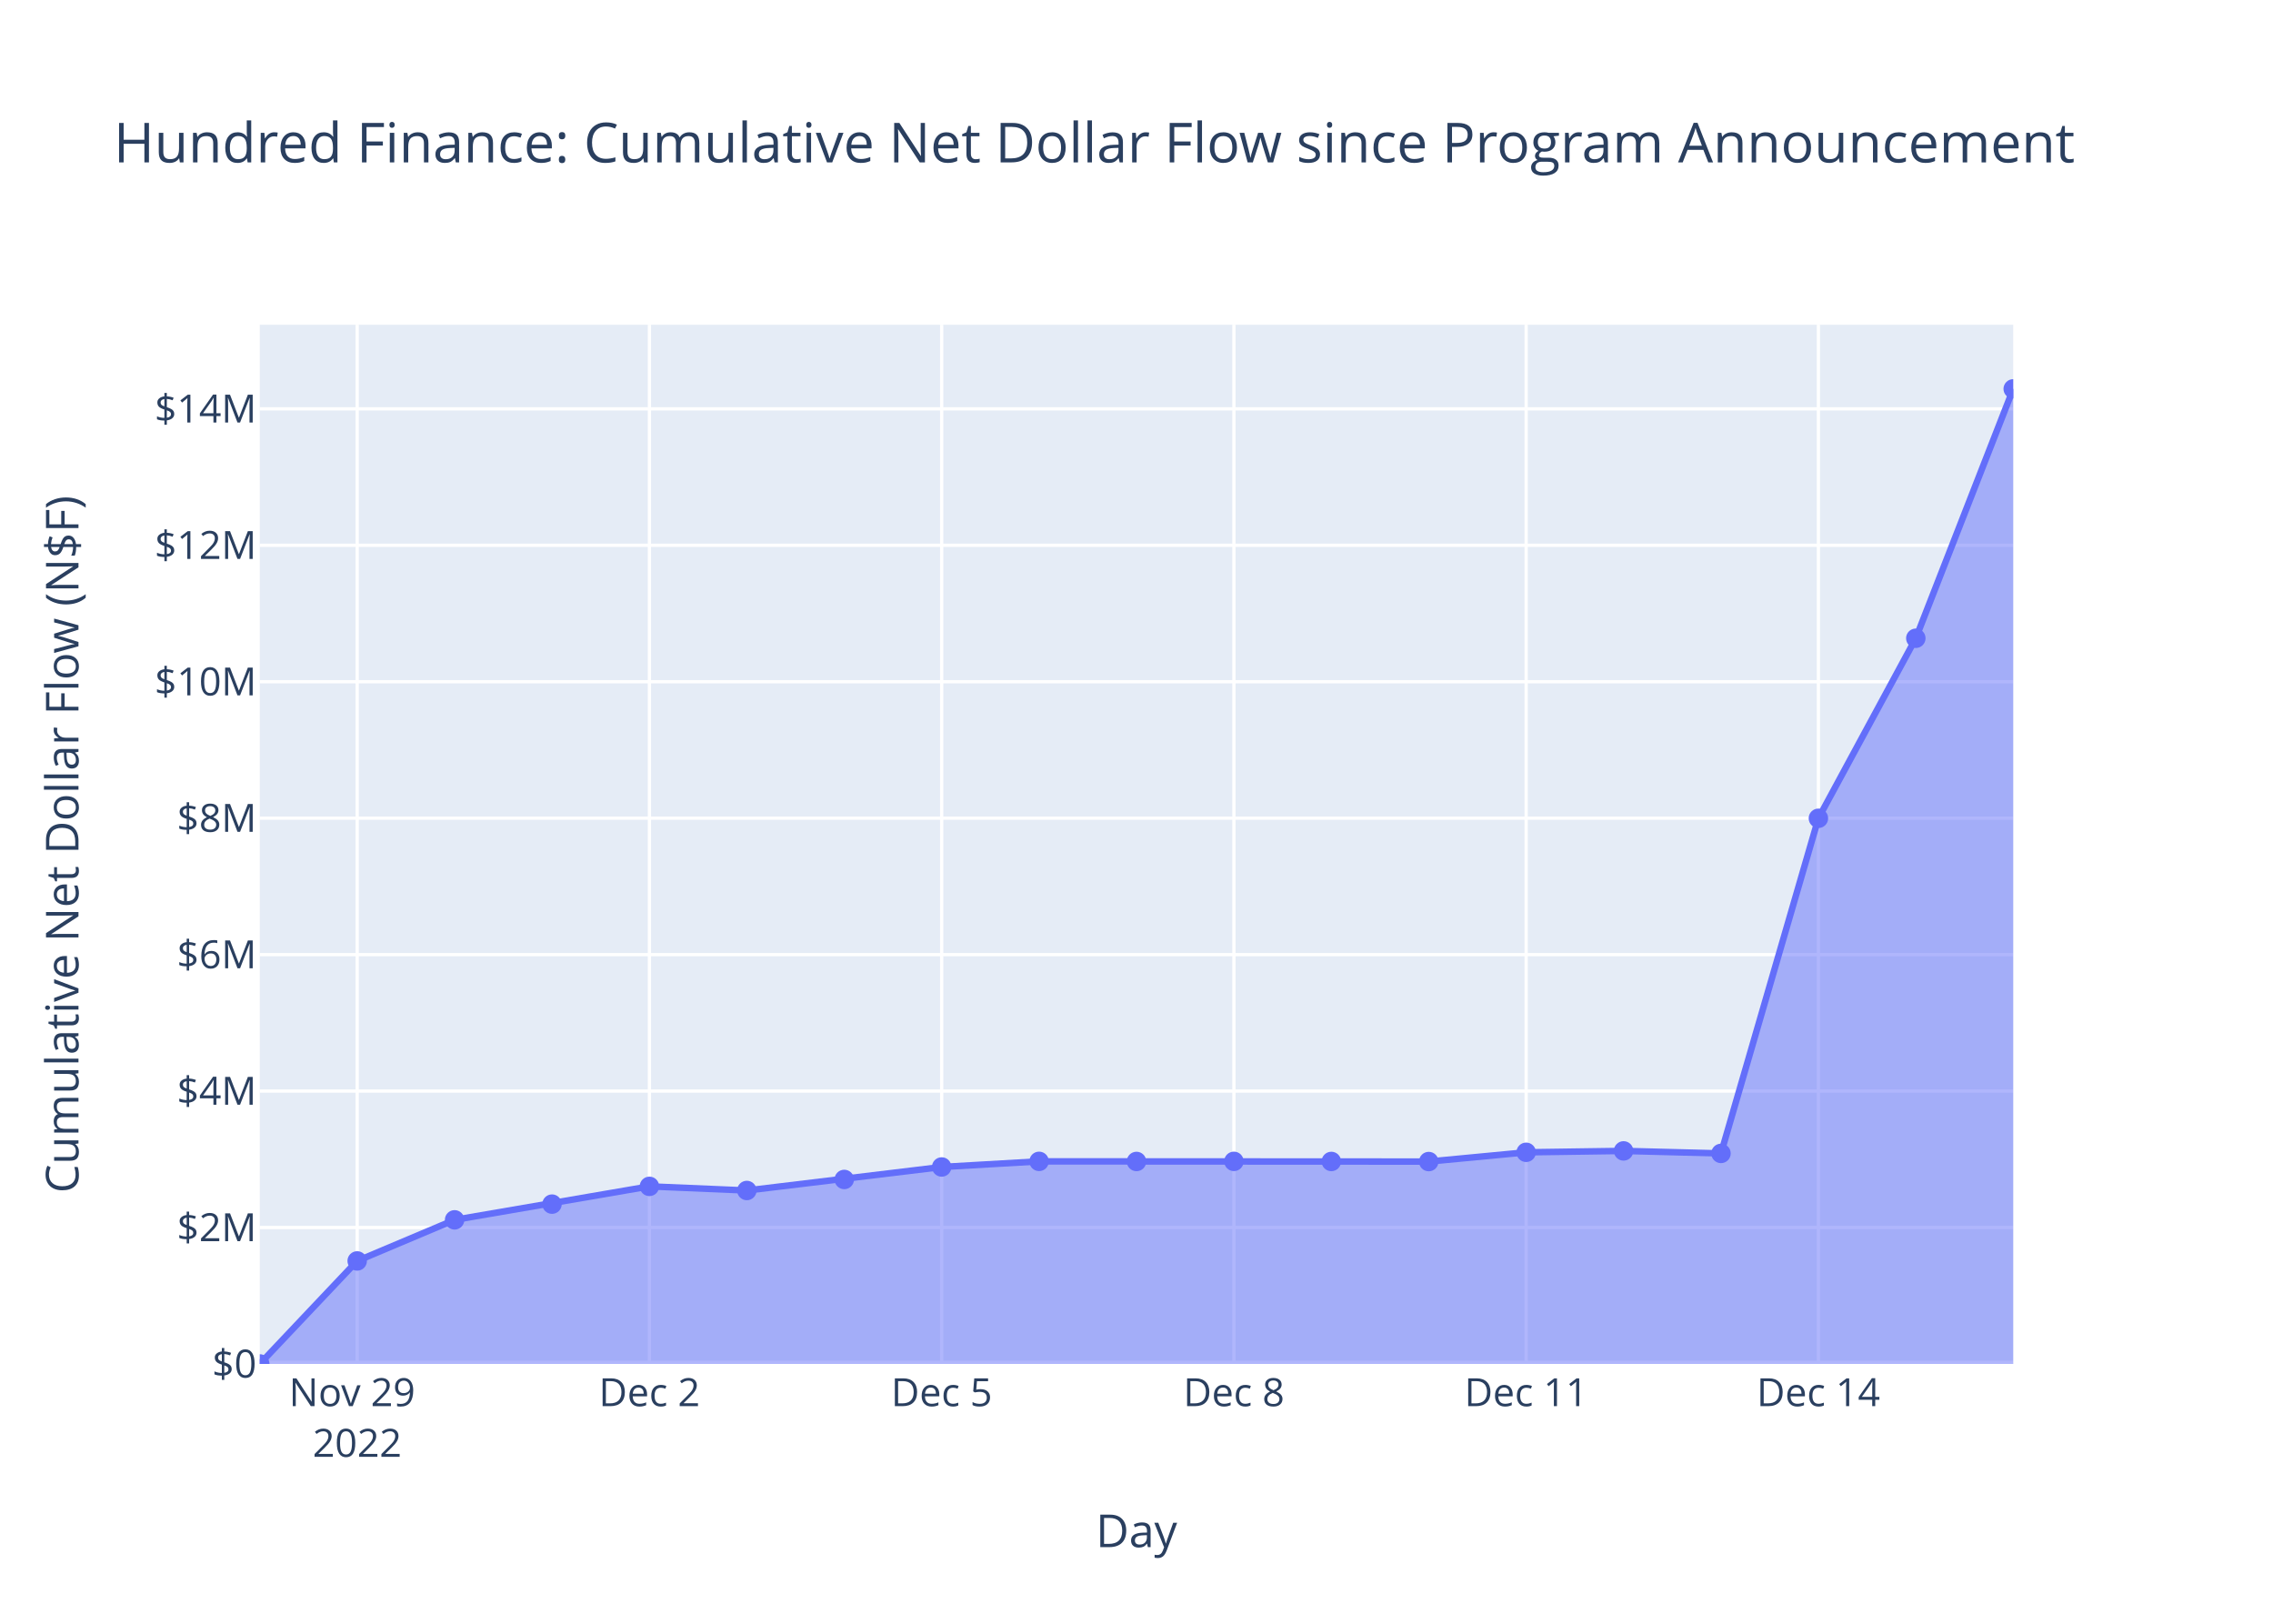
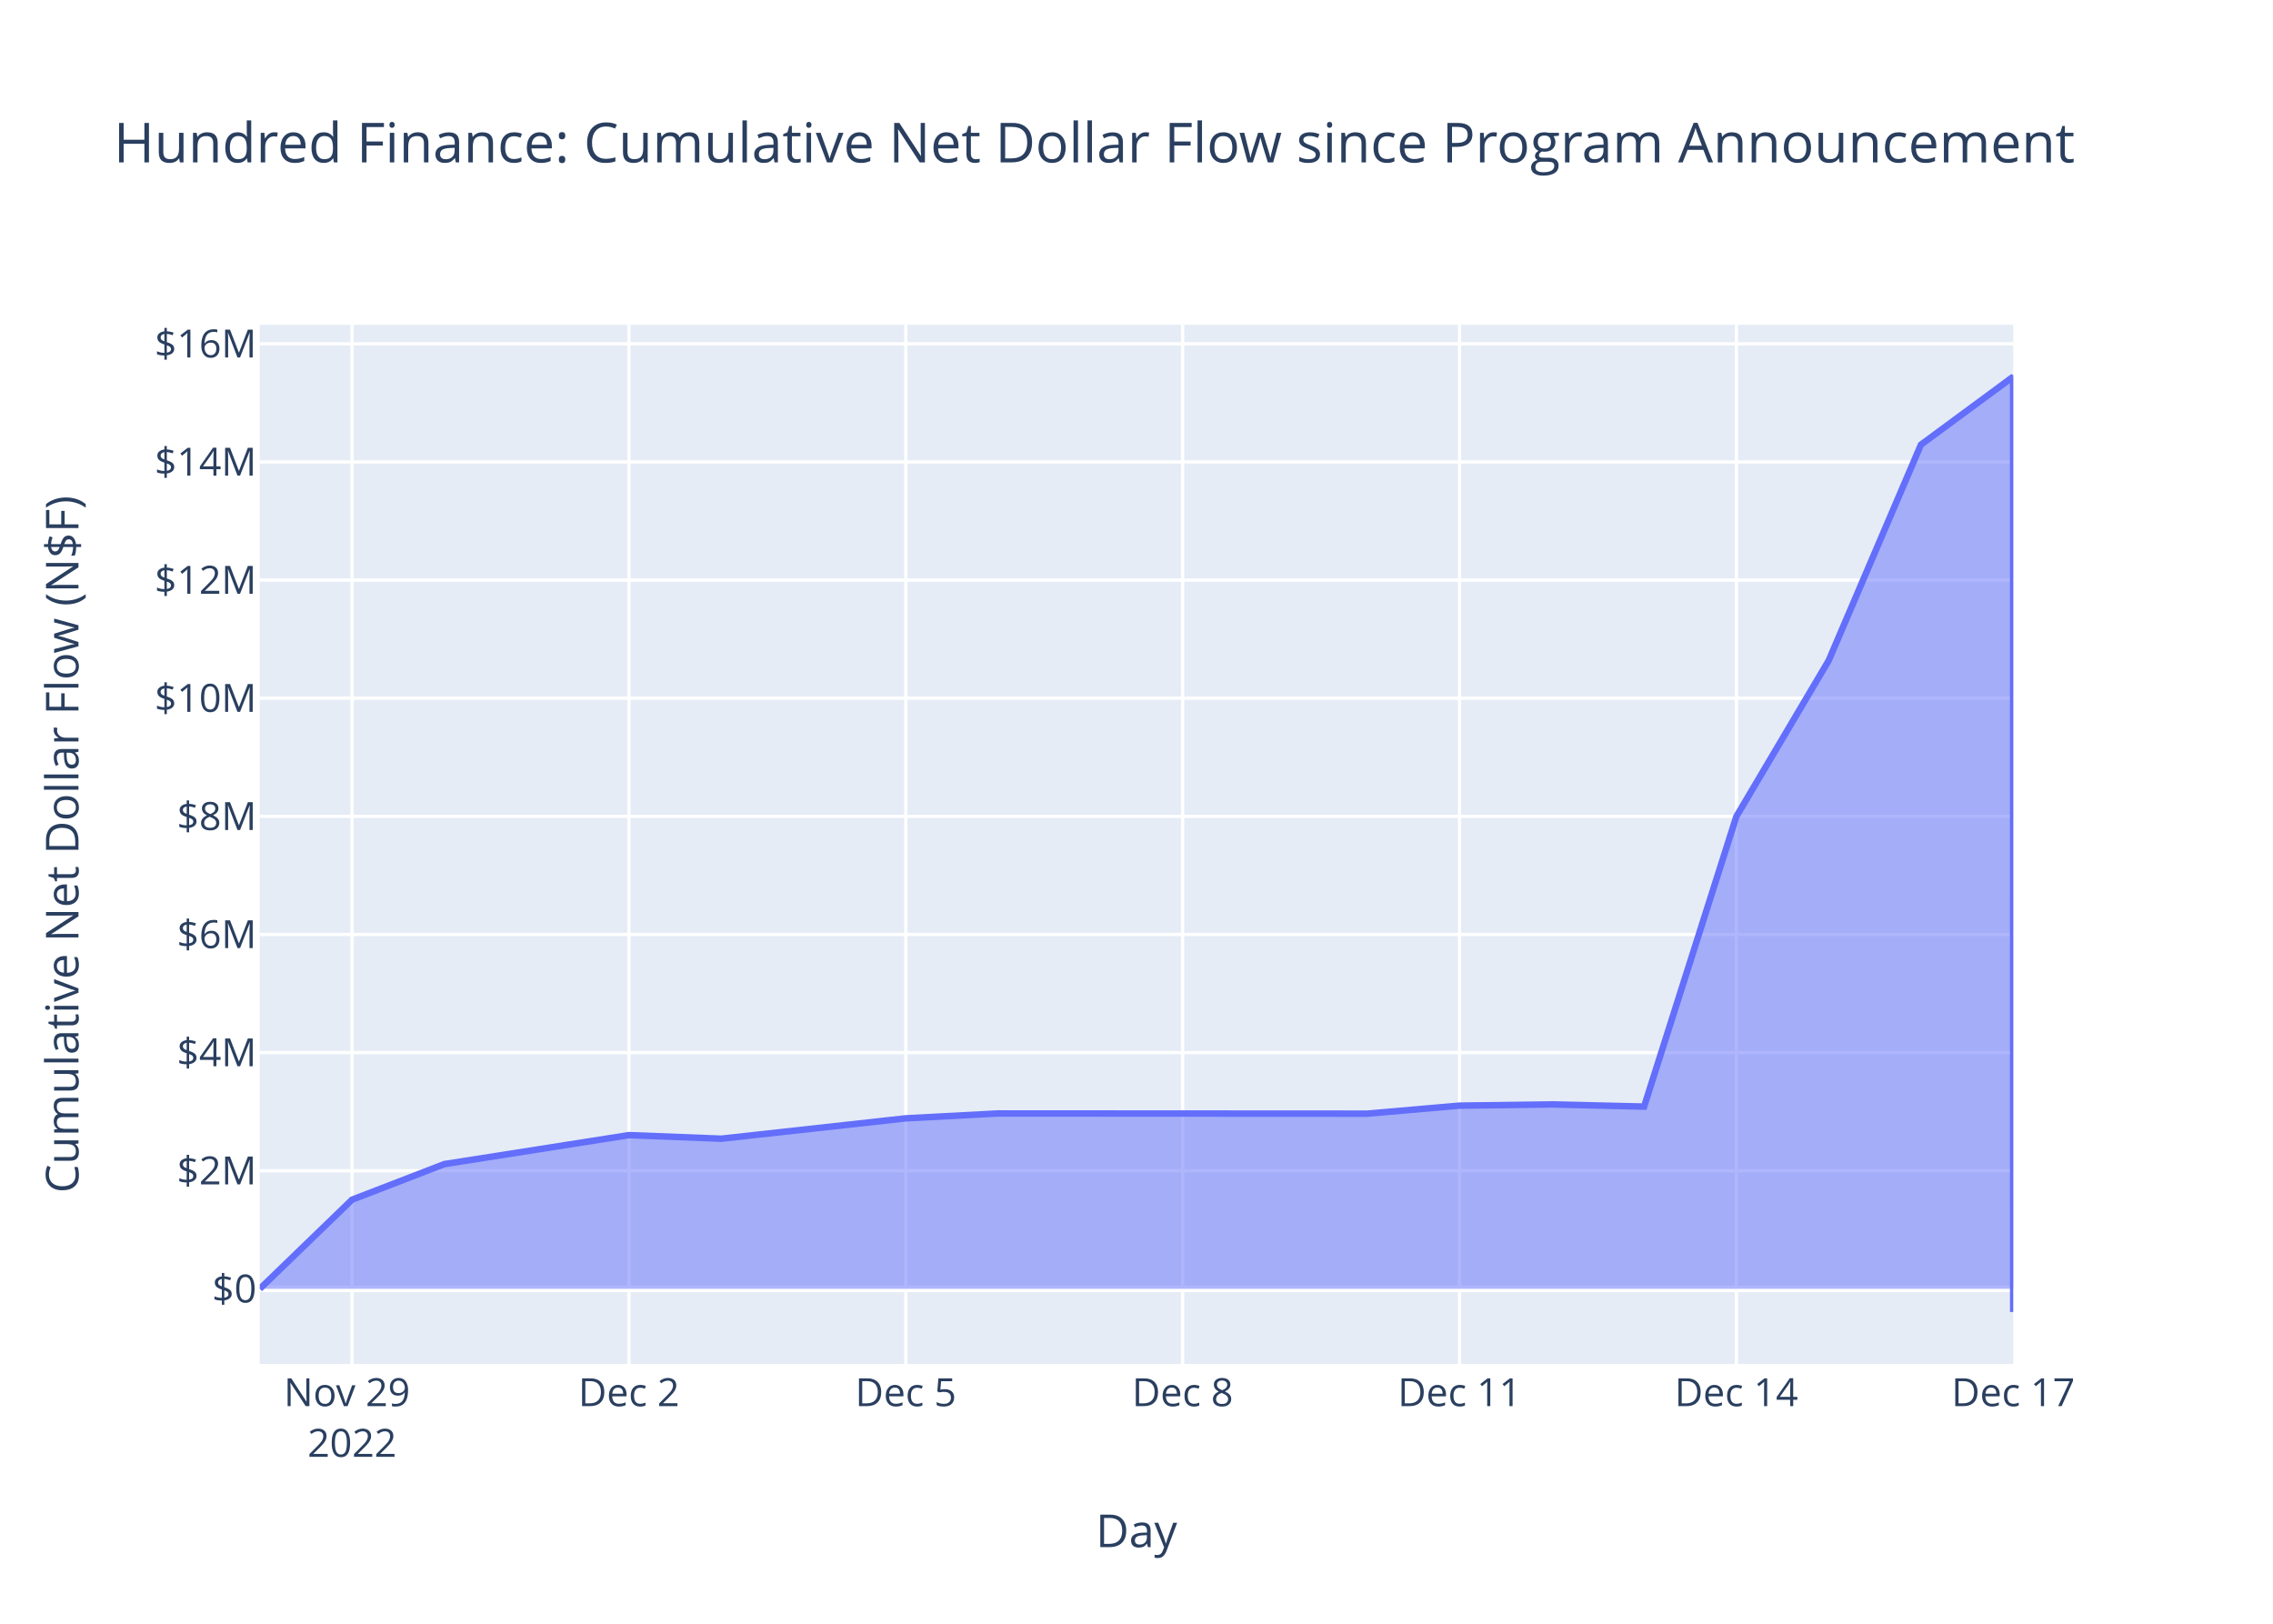
<svg xmlns="http://www.w3.org/2000/svg" class="main-svg" width="700" height="500" style="" viewBox="0 0 700 500">
  <rect x="0" y="0" width="700" height="500" style="fill: rgb(255, 255, 255); fill-opacity: 1;" />
-   <defs id="defs-1cd727">
+   <defs id="defs-e2b590">
    <g class="clips">
-       <clipPath id="clip1cd727xyplot" class="plotclip">
+       <clipPath id="clipe2b590xyplot" class="plotclip">
        <rect width="540" height="320" />
      </clipPath>
-       <clipPath class="axesclip" id="clip1cd727x">
+       <clipPath class="axesclip" id="clipe2b590x">
        <rect x="80" y="0" width="540" height="500" />
      </clipPath>
-       <clipPath class="axesclip" id="clip1cd727y">
+       <clipPath class="axesclip" id="clipe2b590y">
        <rect x="0" y="100" width="700" height="320" />
      </clipPath>
-       <clipPath class="axesclip" id="clip1cd727xy">
+       <clipPath class="axesclip" id="clipe2b590xy">
        <rect x="80" y="100" width="540" height="320" />
      </clipPath>
    </g>
    <g class="gradients" />
    <g class="patterns" />
  </defs>
  <g class="bglayer">
    <rect class="bg" x="80" y="100" width="540" height="320" style="fill: rgb(229, 236, 246); fill-opacity: 1; stroke-width: 0;" />
  </g>
  <g class="layer-below">
    <g class="imagelayer" />
    <g class="shapelayer" />
  </g>
  <g class="cartesianlayer">
    <g class="subplot xy">
      <g class="layer-subplot">
        <g class="shapelayer" />
        <g class="imagelayer" />
      </g>
      <g class="minor-gridlayer">
        <g class="x" />
        <g class="y" />
      </g>
      <g class="gridlayer">
        <g class="x">
-           <path class="xgrid crisp" transform="translate(110,0)" d="M0,100v320" style="stroke: rgb(255, 255, 255); stroke-opacity: 1; stroke-width: 1px;" />
-           <path class="xgrid crisp" transform="translate(200,0)" d="M0,100v320" style="stroke: rgb(255, 255, 255); stroke-opacity: 1; stroke-width: 1px;" />
-           <path class="xgrid crisp" transform="translate(290,0)" d="M0,100v320" style="stroke: rgb(255, 255, 255); stroke-opacity: 1; stroke-width: 1px;" />
-           <path class="xgrid crisp" transform="translate(380,0)" d="M0,100v320" style="stroke: rgb(255, 255, 255); stroke-opacity: 1; stroke-width: 1px;" />
-           <path class="xgrid crisp" transform="translate(470,0)" d="M0,100v320" style="stroke: rgb(255, 255, 255); stroke-opacity: 1; stroke-width: 1px;" />
-           <path class="xgrid crisp" transform="translate(560,0)" d="M0,100v320" style="stroke: rgb(255, 255, 255); stroke-opacity: 1; stroke-width: 1px;" />
+           <path class="xgrid crisp" transform="translate(108.42,0)" d="M0,100v320" style="stroke: rgb(255, 255, 255); stroke-opacity: 1; stroke-width: 1px;" />
+           <path class="xgrid crisp" transform="translate(193.68,0)" d="M0,100v320" style="stroke: rgb(255, 255, 255); stroke-opacity: 1; stroke-width: 1px;" />
+           <path class="xgrid crisp" transform="translate(278.95,0)" d="M0,100v320" style="stroke: rgb(255, 255, 255); stroke-opacity: 1; stroke-width: 1px;" />
+           <path class="xgrid crisp" transform="translate(364.21,0)" d="M0,100v320" style="stroke: rgb(255, 255, 255); stroke-opacity: 1; stroke-width: 1px;" />
+           <path class="xgrid crisp" transform="translate(449.47,0)" d="M0,100v320" style="stroke: rgb(255, 255, 255); stroke-opacity: 1; stroke-width: 1px;" />
+           <path class="xgrid crisp" transform="translate(534.74,0)" d="M0,100v320" style="stroke: rgb(255, 255, 255); stroke-opacity: 1; stroke-width: 1px;" />
        </g>
        <g class="y">
-           <path class="ygrid crisp" transform="translate(0,377.99)" d="M80,0h540" style="stroke: rgb(255, 255, 255); stroke-opacity: 1; stroke-width: 1px;" />
-           <path class="ygrid crisp" transform="translate(0,335.97)" d="M80,0h540" style="stroke: rgb(255, 255, 255); stroke-opacity: 1; stroke-width: 1px;" />
-           <path class="ygrid crisp" transform="translate(0,293.96)" d="M80,0h540" style="stroke: rgb(255, 255, 255); stroke-opacity: 1; stroke-width: 1px;" />
-           <path class="ygrid crisp" transform="translate(0,251.94)" d="M80,0h540" style="stroke: rgb(255, 255, 255); stroke-opacity: 1; stroke-width: 1px;" />
-           <path class="ygrid crisp" transform="translate(0,209.93)" d="M80,0h540" style="stroke: rgb(255, 255, 255); stroke-opacity: 1; stroke-width: 1px;" />
-           <path class="ygrid crisp" transform="translate(0,167.91)" d="M80,0h540" style="stroke: rgb(255, 255, 255); stroke-opacity: 1; stroke-width: 1px;" />
-           <path class="ygrid crisp" transform="translate(0,125.9)" d="M80,0h540" style="stroke: rgb(255, 255, 255); stroke-opacity: 1; stroke-width: 1px;" />
+           <path class="ygrid crisp" transform="translate(0,360.51)" d="M80,0h540" style="stroke: rgb(255, 255, 255); stroke-opacity: 1; stroke-width: 1px;" />
+           <path class="ygrid crisp" transform="translate(0,324.13)" d="M80,0h540" style="stroke: rgb(255, 255, 255); stroke-opacity: 1; stroke-width: 1px;" />
+           <path class="ygrid crisp" transform="translate(0,287.75)" d="M80,0h540" style="stroke: rgb(255, 255, 255); stroke-opacity: 1; stroke-width: 1px;" />
+           <path class="ygrid crisp" transform="translate(0,251.38)" d="M80,0h540" style="stroke: rgb(255, 255, 255); stroke-opacity: 1; stroke-width: 1px;" />
+           <path class="ygrid crisp" transform="translate(0,215)" d="M80,0h540" style="stroke: rgb(255, 255, 255); stroke-opacity: 1; stroke-width: 1px;" />
+           <path class="ygrid crisp" transform="translate(0,178.63)" d="M80,0h540" style="stroke: rgb(255, 255, 255); stroke-opacity: 1; stroke-width: 1px;" />
+           <path class="ygrid crisp" transform="translate(0,142.25)" d="M80,0h540" style="stroke: rgb(255, 255, 255); stroke-opacity: 1; stroke-width: 1px;" />
+           <path class="ygrid crisp" transform="translate(0,105.87)" d="M80,0h540" style="stroke: rgb(255, 255, 255); stroke-opacity: 1; stroke-width: 1px;" />
        </g>
      </g>
      <g class="zerolinelayer">
-         <path class="yzl zl crisp" transform="translate(0,420)" d="M80,0h540" style="stroke: rgb(255, 255, 255); stroke-opacity: 1; stroke-width: 2px;" />
+         <path class="yzl zl crisp" transform="translate(0,396.88)" d="M80,0h540" style="stroke: rgb(255, 255, 255); stroke-opacity: 1; stroke-width: 2px;" />
      </g>
      <path class="xlines-below" />
      <path class="ylines-below" />
      <g class="overlines-below" />
      <g class="xaxislayer-below" />
      <g class="yaxislayer-below" />
      <g class="overaxes-below" />
-       <g class="plot" transform="translate(80,100)" clip-path="url(#clip1cd727xyplot)">
+       <g class="plot" transform="translate(80,100)" clip-path="url(#clipe2b590xyplot)">
        <g class="scatterlayer mlayer">
-           <g class="trace scatter trace033b75" style="stroke-miterlimit: 2;">
+           <g class="trace scatter tracebe8d4a" style="stroke-miterlimit: 2;">
            <g class="fills">
              <g>
-                 <path class="js-fill" d="M540,320L0,320L0,320L30,288.28L60,275.63L120,265.32L150,266.59L210,259.35L240,257.62L360,257.68L390,254.83L420,254.4L450,255.17L480,151.98L510,96.54L540,19.75" style="fill: rgb(99, 110, 250); fill-opacity: 0.5; stroke-width: 0;" />
+                 <path class="js-fill" d="M540,296.88L0,296.88L0,296.88L28.42,269.42L56.84,258.46L113.68,249.54L142.11,250.64L198.95,244.37L227.37,242.87L341.05,242.93L369.47,240.46L397.89,240.08L426.32,240.75L454.74,151.41L483.16,103.41L511.58,36.93L539.99,16L540,304" style="fill: rgb(99, 110, 250); fill-opacity: 0.5; stroke-width: 0;" />
              </g>
            </g>
            <g class="errorbars" />
            <g class="lines">
-               <path class="js-line" d="M0,320L30,288.28L60,275.63L120,265.32L150,266.59L210,259.35L240,257.62L360,257.68L390,254.83L420,254.4L450,255.17L480,151.98L510,96.54L540,19.75" style="vector-effect: non-scaling-stroke; fill: none; stroke: rgb(99, 110, 250); stroke-opacity: 1; stroke-width: 2px; opacity: 1;" />
+               <path class="js-line" d="M0,296.88L28.42,269.42L56.84,258.46L113.68,249.54L142.11,250.64L198.95,244.37L227.37,242.87L341.05,242.93L369.47,240.46L397.89,240.08L426.32,240.75L454.74,151.41L483.16,103.41L511.58,36.93L539.99,16L540,304" style="vector-effect: non-scaling-stroke; fill: none; stroke: rgb(99, 110, 250); stroke-opacity: 1; stroke-width: 2px; opacity: 1;" />
            </g>
-             <g class="points">
-               <path class="point" transform="translate(0,320)" d="M3,0A3,3 0 1,1 0,-3A3,3 0 0,1 3,0Z" style="opacity: 1; stroke-width: 0px; fill: rgb(99, 110, 250); fill-opacity: 1;" />
-               <path class="point" transform="translate(30,288.28)" d="M3,0A3,3 0 1,1 0,-3A3,3 0 0,1 3,0Z" style="opacity: 1; stroke-width: 0px; fill: rgb(99, 110, 250); fill-opacity: 1;" />
-               <path class="point" transform="translate(60,275.63)" d="M3,0A3,3 0 1,1 0,-3A3,3 0 0,1 3,0Z" style="opacity: 1; stroke-width: 0px; fill: rgb(99, 110, 250); fill-opacity: 1;" />
-               <path class="point" transform="translate(90,270.79)" d="M3,0A3,3 0 1,1 0,-3A3,3 0 0,1 3,0Z" style="opacity: 1; stroke-width: 0px; fill: rgb(99, 110, 250); fill-opacity: 1;" />
-               <path class="point" transform="translate(120,265.32)" d="M3,0A3,3 0 1,1 0,-3A3,3 0 0,1 3,0Z" style="opacity: 1; stroke-width: 0px; fill: rgb(99, 110, 250); fill-opacity: 1;" />
-               <path class="point" transform="translate(150,266.59)" d="M3,0A3,3 0 1,1 0,-3A3,3 0 0,1 3,0Z" style="opacity: 1; stroke-width: 0px; fill: rgb(99, 110, 250); fill-opacity: 1;" />
-               <path class="point" transform="translate(180,263.19)" d="M3,0A3,3 0 1,1 0,-3A3,3 0 0,1 3,0Z" style="opacity: 1; stroke-width: 0px; fill: rgb(99, 110, 250); fill-opacity: 1;" />
-               <path class="point" transform="translate(210,259.35)" d="M3,0A3,3 0 1,1 0,-3A3,3 0 0,1 3,0Z" style="opacity: 1; stroke-width: 0px; fill: rgb(99, 110, 250); fill-opacity: 1;" />
-               <path class="point" transform="translate(240,257.62)" d="M3,0A3,3 0 1,1 0,-3A3,3 0 0,1 3,0Z" style="opacity: 1; stroke-width: 0px; fill: rgb(99, 110, 250); fill-opacity: 1;" />
-               <path class="point" transform="translate(270,257.65)" d="M3,0A3,3 0 1,1 0,-3A3,3 0 0,1 3,0Z" style="opacity: 1; stroke-width: 0px; fill: rgb(99, 110, 250); fill-opacity: 1;" />
-               <path class="point" transform="translate(300,257.62)" d="M3,0A3,3 0 1,1 0,-3A3,3 0 0,1 3,0Z" style="opacity: 1; stroke-width: 0px; fill: rgb(99, 110, 250); fill-opacity: 1;" />
-               <path class="point" transform="translate(330,257.65)" d="M3,0A3,3 0 1,1 0,-3A3,3 0 0,1 3,0Z" style="opacity: 1; stroke-width: 0px; fill: rgb(99, 110, 250); fill-opacity: 1;" />
-               <path class="point" transform="translate(360,257.68)" d="M3,0A3,3 0 1,1 0,-3A3,3 0 0,1 3,0Z" style="opacity: 1; stroke-width: 0px; fill: rgb(99, 110, 250); fill-opacity: 1;" />
-               <path class="point" transform="translate(390,254.83)" d="M3,0A3,3 0 1,1 0,-3A3,3 0 0,1 3,0Z" style="opacity: 1; stroke-width: 0px; fill: rgb(99, 110, 250); fill-opacity: 1;" />
-               <path class="point" transform="translate(420,254.4)" d="M3,0A3,3 0 1,1 0,-3A3,3 0 0,1 3,0Z" style="opacity: 1; stroke-width: 0px; fill: rgb(99, 110, 250); fill-opacity: 1;" />
-               <path class="point" transform="translate(450,255.17)" d="M3,0A3,3 0 1,1 0,-3A3,3 0 0,1 3,0Z" style="opacity: 1; stroke-width: 0px; fill: rgb(99, 110, 250); fill-opacity: 1;" />
-               <path class="point" transform="translate(480,151.98)" d="M3,0A3,3 0 1,1 0,-3A3,3 0 0,1 3,0Z" style="opacity: 1; stroke-width: 0px; fill: rgb(99, 110, 250); fill-opacity: 1;" />
-               <path class="point" transform="translate(510,96.54)" d="M3,0A3,3 0 1,1 0,-3A3,3 0 0,1 3,0Z" style="opacity: 1; stroke-width: 0px; fill: rgb(99, 110, 250); fill-opacity: 1;" />
-               <path class="point" transform="translate(540,19.75)" d="M3,0A3,3 0 1,1 0,-3A3,3 0 0,1 3,0Z" style="opacity: 1; stroke-width: 0px; fill: rgb(99, 110, 250); fill-opacity: 1;" />
-             </g>
+             <g class="points" />
            <g class="text" />
          </g>
        </g>
      </g>
      <g class="overplot" />
      <path class="xlines-above crisp" d="M0,0" style="fill: none;" />
      <path class="ylines-above crisp" d="M0,0" style="fill: none;" />
      <g class="overlines-above" />
      <g class="xaxislayer-above">
        <g class="xtick">
-           <text text-anchor="middle" x="0" y="433" transform="translate(110,0)" style="font-family: 'Open Sans', verdana, arial, sans-serif; font-size: 12px; fill: rgb(42, 63, 95); fill-opacity: 1; white-space: pre; opacity: 1;">
+           <text text-anchor="middle" x="0" y="433" transform="translate(108.42,0)" style="font-family: 'Open Sans', verdana, arial, sans-serif; font-size: 12px; fill: rgb(42, 63, 95); fill-opacity: 1; white-space: pre; opacity: 1;">
            <tspan class="line" dy="0em" x="0" y="433">Nov 29</tspan>
            <tspan class="line" dy="1.3em" x="0" y="433">2022</tspan>
          </text>
        </g>
        <g class="xtick">
-           <text text-anchor="middle" x="0" y="433" style="font-family: 'Open Sans', verdana, arial, sans-serif; font-size: 12px; fill: rgb(42, 63, 95); fill-opacity: 1; white-space: pre; opacity: 1;" transform="translate(200,0)">Dec 2</text>
+           <text text-anchor="middle" x="0" y="433" style="font-family: 'Open Sans', verdana, arial, sans-serif; font-size: 12px; fill: rgb(42, 63, 95); fill-opacity: 1; white-space: pre; opacity: 1;" transform="translate(193.68,0)">Dec 2</text>
        </g>
        <g class="xtick">
-           <text text-anchor="middle" x="0" y="433" style="font-family: 'Open Sans', verdana, arial, sans-serif; font-size: 12px; fill: rgb(42, 63, 95); fill-opacity: 1; white-space: pre; opacity: 1;" transform="translate(290,0)">Dec 5</text>
+           <text text-anchor="middle" x="0" y="433" style="font-family: 'Open Sans', verdana, arial, sans-serif; font-size: 12px; fill: rgb(42, 63, 95); fill-opacity: 1; white-space: pre; opacity: 1;" transform="translate(278.95,0)">Dec 5</text>
        </g>
        <g class="xtick">
-           <text text-anchor="middle" x="0" y="433" style="font-family: 'Open Sans', verdana, arial, sans-serif; font-size: 12px; fill: rgb(42, 63, 95); fill-opacity: 1; white-space: pre; opacity: 1;" transform="translate(380,0)">Dec 8</text>
+           <text text-anchor="middle" x="0" y="433" style="font-family: 'Open Sans', verdana, arial, sans-serif; font-size: 12px; fill: rgb(42, 63, 95); fill-opacity: 1; white-space: pre; opacity: 1;" transform="translate(364.21,0)">Dec 8</text>
        </g>
        <g class="xtick">
-           <text text-anchor="middle" x="0" y="433" style="font-family: 'Open Sans', verdana, arial, sans-serif; font-size: 12px; fill: rgb(42, 63, 95); fill-opacity: 1; white-space: pre; opacity: 1;" transform="translate(470,0)">Dec 11</text>
+           <text text-anchor="middle" x="0" y="433" style="font-family: 'Open Sans', verdana, arial, sans-serif; font-size: 12px; fill: rgb(42, 63, 95); fill-opacity: 1; white-space: pre; opacity: 1;" transform="translate(449.47,0)">Dec 11</text>
        </g>
        <g class="xtick">
-           <text text-anchor="middle" x="0" y="433" style="font-family: 'Open Sans', verdana, arial, sans-serif; font-size: 12px; fill: rgb(42, 63, 95); fill-opacity: 1; white-space: pre; opacity: 1;" transform="translate(560,0)">Dec 14</text>
+           <text text-anchor="middle" x="0" y="433" style="font-family: 'Open Sans', verdana, arial, sans-serif; font-size: 12px; fill: rgb(42, 63, 95); fill-opacity: 1; white-space: pre; opacity: 1;" transform="translate(534.74,0)">Dec 14</text>
+         </g>
+         <g class="xtick">
+           <text text-anchor="middle" x="0" y="433" style="font-family: 'Open Sans', verdana, arial, sans-serif; font-size: 12px; fill: rgb(42, 63, 95); fill-opacity: 1; white-space: pre; opacity: 1;" transform="translate(620,0)">Dec 17</text>
        </g>
      </g>
      <g class="yaxislayer-above">
        <g class="ytick">
-           <text text-anchor="end" x="79" y="4.2" transform="translate(0,420)" style="font-family: 'Open Sans', verdana, arial, sans-serif; font-size: 12px; fill: rgb(42, 63, 95); fill-opacity: 1; white-space: pre; opacity: 1;">$0</text>
+           <text text-anchor="end" x="79" y="4.2" transform="translate(0,396.88)" style="font-family: 'Open Sans', verdana, arial, sans-serif; font-size: 12px; fill: rgb(42, 63, 95); fill-opacity: 1; white-space: pre; opacity: 1;">$0</text>
        </g>
        <g class="ytick">
-           <text text-anchor="end" x="79" y="4.2" style="font-family: 'Open Sans', verdana, arial, sans-serif; font-size: 12px; fill: rgb(42, 63, 95); fill-opacity: 1; white-space: pre; opacity: 1;" transform="translate(0,377.99)">$2M</text>
+           <text text-anchor="end" x="79" y="4.2" style="font-family: 'Open Sans', verdana, arial, sans-serif; font-size: 12px; fill: rgb(42, 63, 95); fill-opacity: 1; white-space: pre; opacity: 1;" transform="translate(0,360.51)">$2M</text>
        </g>
        <g class="ytick">
-           <text text-anchor="end" x="79" y="4.2" style="font-family: 'Open Sans', verdana, arial, sans-serif; font-size: 12px; fill: rgb(42, 63, 95); fill-opacity: 1; white-space: pre; opacity: 1;" transform="translate(0,335.97)">$4M</text>
+           <text text-anchor="end" x="79" y="4.2" style="font-family: 'Open Sans', verdana, arial, sans-serif; font-size: 12px; fill: rgb(42, 63, 95); fill-opacity: 1; white-space: pre; opacity: 1;" transform="translate(0,324.13)">$4M</text>
        </g>
        <g class="ytick">
-           <text text-anchor="end" x="79" y="4.2" style="font-family: 'Open Sans', verdana, arial, sans-serif; font-size: 12px; fill: rgb(42, 63, 95); fill-opacity: 1; white-space: pre; opacity: 1;" transform="translate(0,293.96)">$6M</text>
+           <text text-anchor="end" x="79" y="4.2" style="font-family: 'Open Sans', verdana, arial, sans-serif; font-size: 12px; fill: rgb(42, 63, 95); fill-opacity: 1; white-space: pre; opacity: 1;" transform="translate(0,287.75)">$6M</text>
        </g>
        <g class="ytick">
-           <text text-anchor="end" x="79" y="4.2" style="font-family: 'Open Sans', verdana, arial, sans-serif; font-size: 12px; fill: rgb(42, 63, 95); fill-opacity: 1; white-space: pre; opacity: 1;" transform="translate(0,251.94)">$8M</text>
+           <text text-anchor="end" x="79" y="4.2" style="font-family: 'Open Sans', verdana, arial, sans-serif; font-size: 12px; fill: rgb(42, 63, 95); fill-opacity: 1; white-space: pre; opacity: 1;" transform="translate(0,251.38)">$8M</text>
        </g>
        <g class="ytick">
-           <text text-anchor="end" x="79" y="4.2" style="font-family: 'Open Sans', verdana, arial, sans-serif; font-size: 12px; fill: rgb(42, 63, 95); fill-opacity: 1; white-space: pre; opacity: 1;" transform="translate(0,209.93)">$10M</text>
+           <text text-anchor="end" x="79" y="4.2" style="font-family: 'Open Sans', verdana, arial, sans-serif; font-size: 12px; fill: rgb(42, 63, 95); fill-opacity: 1; white-space: pre; opacity: 1;" transform="translate(0,215)">$10M</text>
        </g>
        <g class="ytick">
-           <text text-anchor="end" x="79" y="4.2" style="font-family: 'Open Sans', verdana, arial, sans-serif; font-size: 12px; fill: rgb(42, 63, 95); fill-opacity: 1; white-space: pre; opacity: 1;" transform="translate(0,167.91)">$12M</text>
+           <text text-anchor="end" x="79" y="4.2" style="font-family: 'Open Sans', verdana, arial, sans-serif; font-size: 12px; fill: rgb(42, 63, 95); fill-opacity: 1; white-space: pre; opacity: 1;" transform="translate(0,178.63)">$12M</text>
        </g>
        <g class="ytick">
-           <text text-anchor="end" x="79" y="4.2" style="font-family: 'Open Sans', verdana, arial, sans-serif; font-size: 12px; fill: rgb(42, 63, 95); fill-opacity: 1; white-space: pre; opacity: 1;" transform="translate(0,125.9)">$14M</text>
+           <text text-anchor="end" x="79" y="4.2" style="font-family: 'Open Sans', verdana, arial, sans-serif; font-size: 12px; fill: rgb(42, 63, 95); fill-opacity: 1; white-space: pre; opacity: 1;" transform="translate(0,142.25)">$14M</text>
+         </g>
+         <g class="ytick">
+           <text text-anchor="end" x="79" y="4.2" style="font-family: 'Open Sans', verdana, arial, sans-serif; font-size: 12px; fill: rgb(42, 63, 95); fill-opacity: 1; white-space: pre; opacity: 1;" transform="translate(0,105.87)">$16M</text>
        </g>
      </g>
      <g class="overaxes-above" />
    </g>
  </g>
  <g class="polarlayer" />
  <g class="smithlayer" />
  <g class="ternarylayer" />
  <g class="geolayer" />
  <g class="funnelarealayer" />
  <g class="pielayer" />
  <g class="iciclelayer" />
  <g class="treemaplayer" />
  <g class="sunburstlayer" />
  <g class="glimages" />
-   <defs id="topdefs-1cd727">
+   <defs id="topdefs-e2b590">
    <g class="clips" />
  </defs>
  <g class="layer-above">
    <g class="imagelayer" />
    <g class="shapelayer" />
  </g>
  <g class="infolayer">
    <g class="g-gtitle">
      <text class="gtitle" x="35" y="50" text-anchor="start" dy="0em" style="font-family: 'Open Sans', verdana, arial, sans-serif; font-size: 17px; fill: rgb(42, 63, 95); opacity: 1; font-weight: normal; white-space: pre;">Hundred Finance: Cumulative Net Dollar Flow since Program Announcement</text>
    </g>
    <g class="g-xtitle">
      <text class="xtitle" x="350" y="476.409" text-anchor="middle" style="font-family: 'Open Sans', verdana, arial, sans-serif; font-size: 14px; fill: rgb(42, 63, 95); opacity: 1; font-weight: normal; white-space: pre;">Day</text>
    </g>
    <g class="g-ytitle">
      <text class="ytitle" transform="rotate(-90,24.16875,260)" x="24.169" y="260" text-anchor="middle" style="font-family: 'Open Sans', verdana, arial, sans-serif; font-size: 14px; fill: rgb(42, 63, 95); opacity: 1; font-weight: normal; white-space: pre;">Cumulative Net Dollar Flow (N$F)</text>
    </g>
  </g>
</svg>
